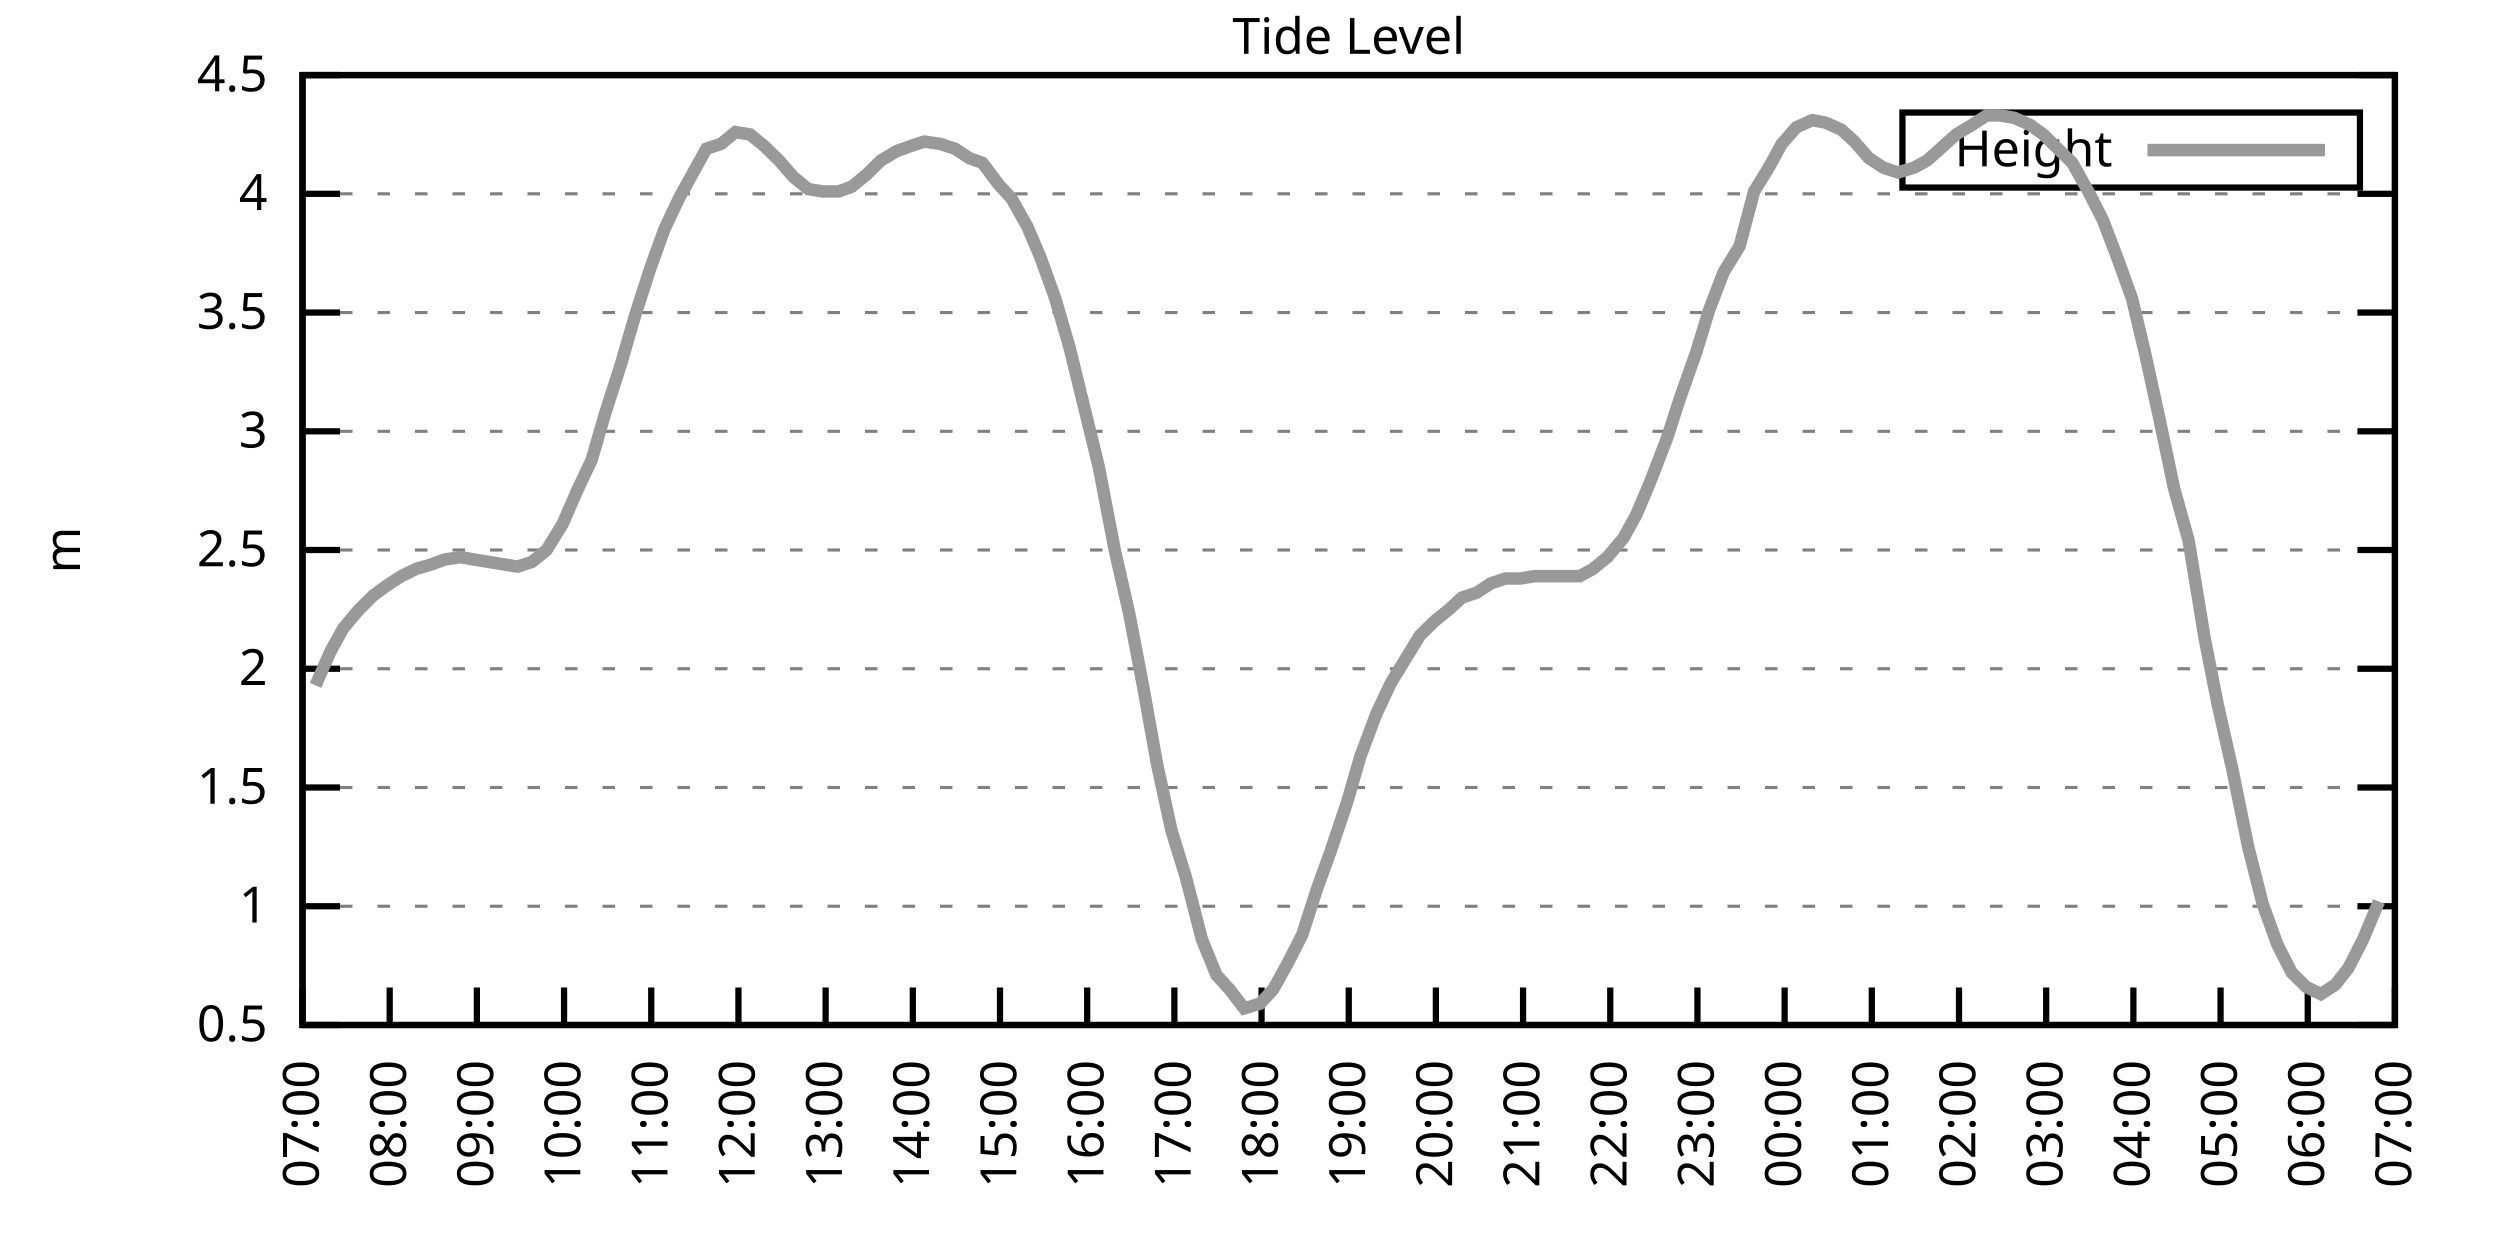
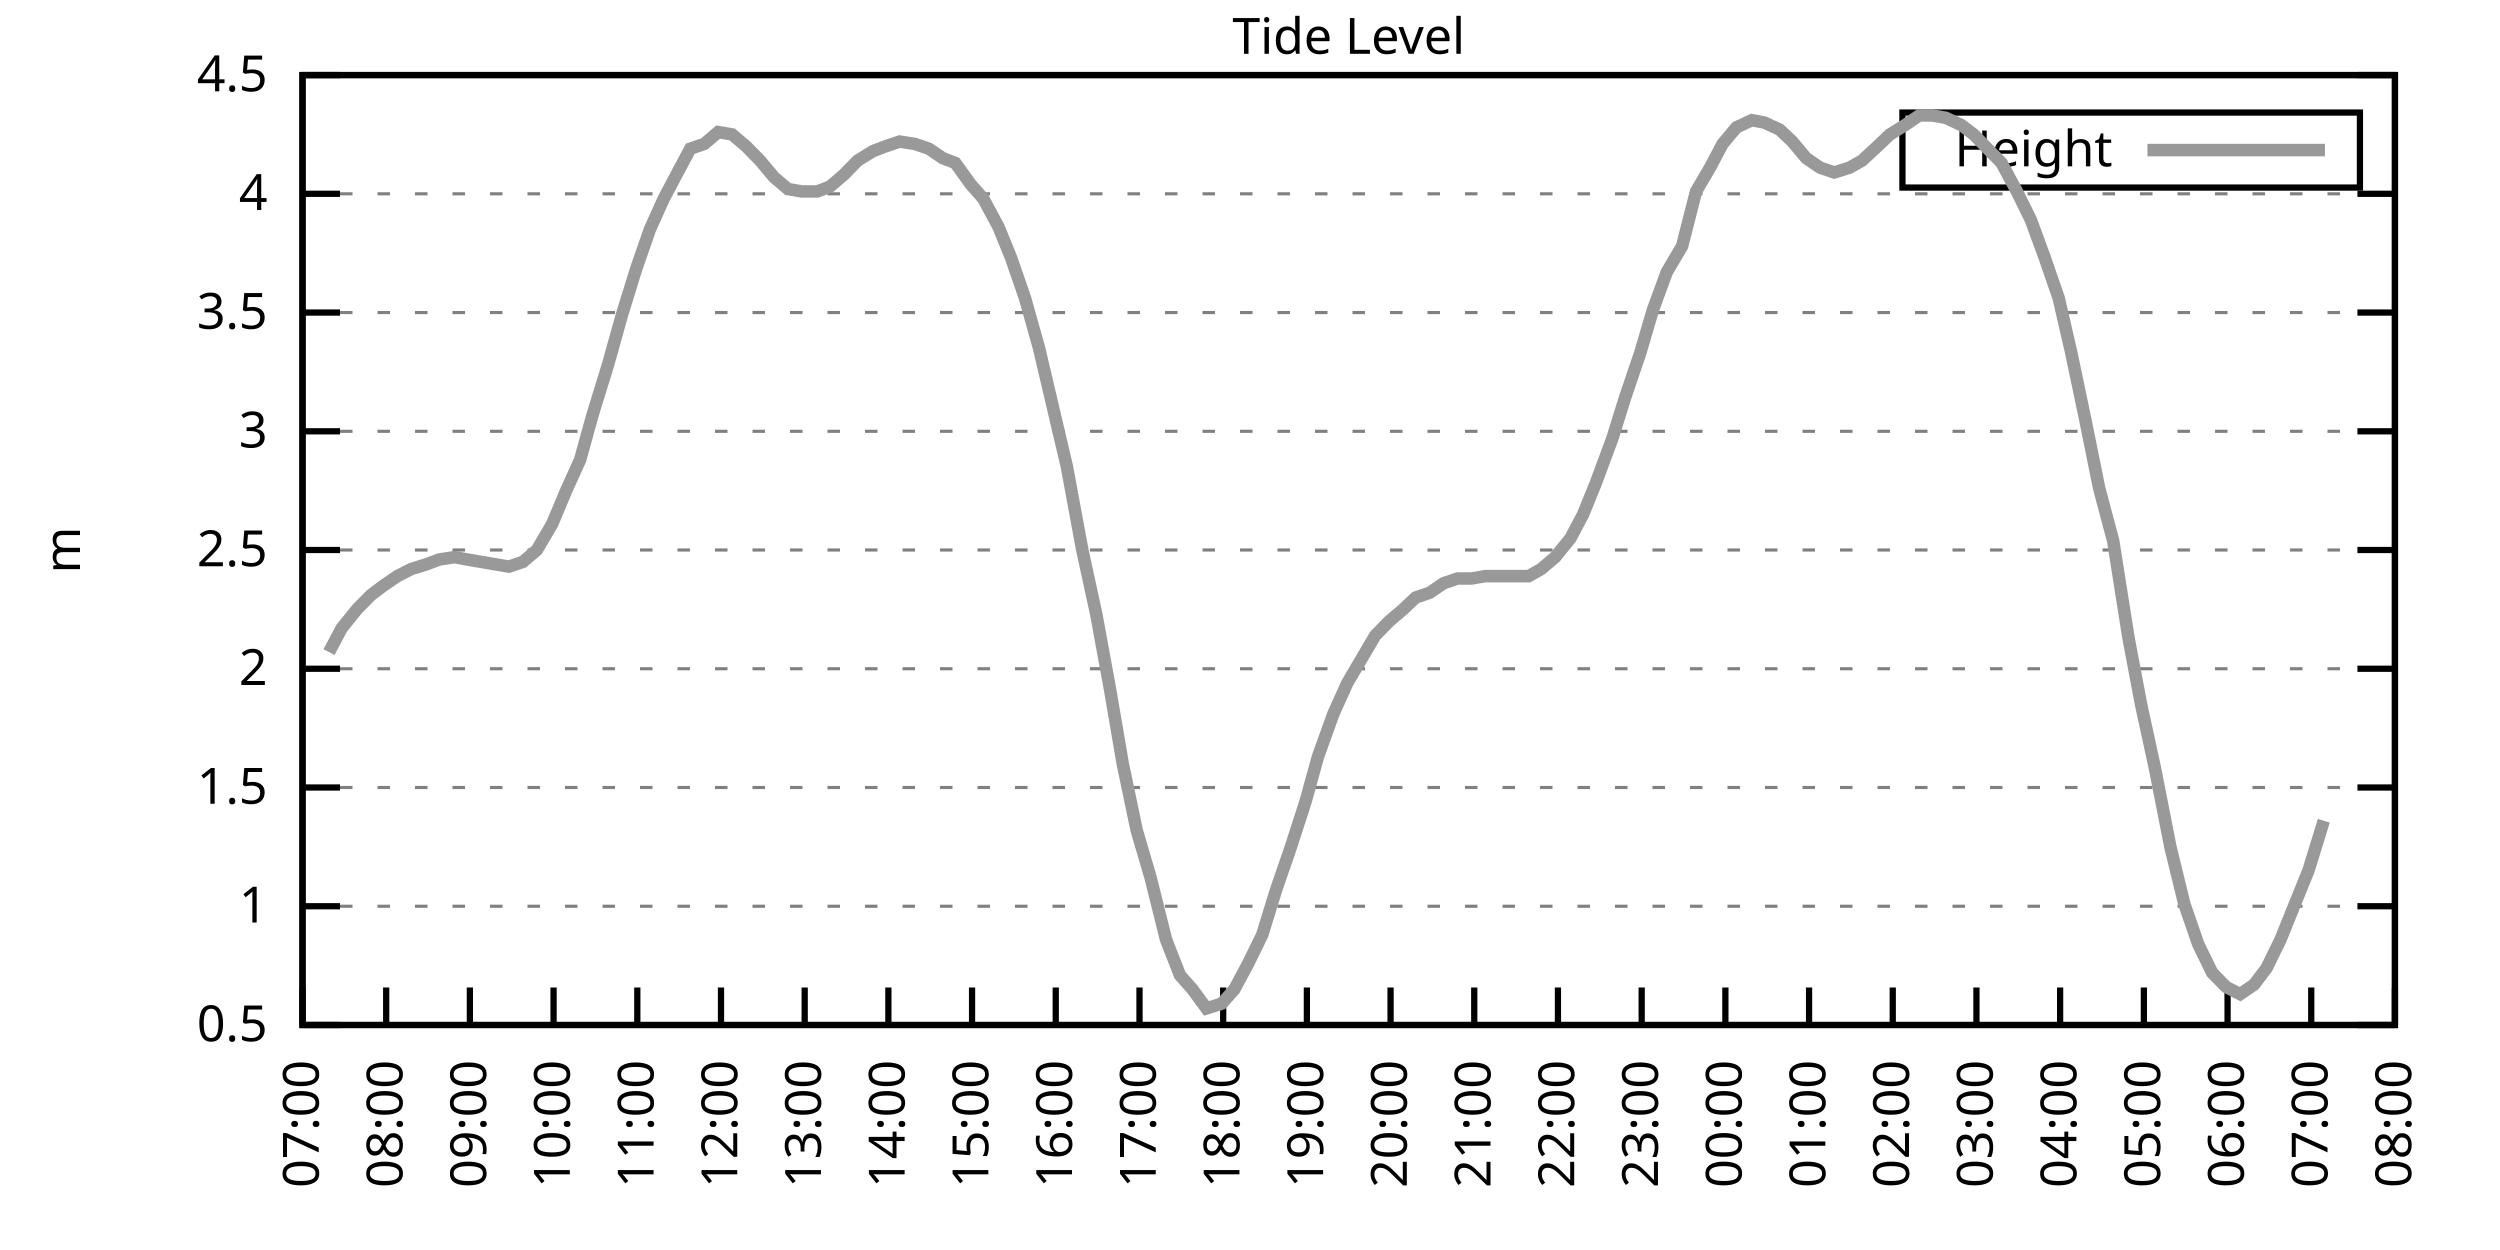
<svg xmlns="http://www.w3.org/2000/svg" xmlns:xlink="http://www.w3.org/1999/xlink" width="400" height="200" viewBox="0 0 400 200">
  <g id="gnuplot_canvas">
    <rect x="0" y="0" width="400" height="200" fill="none" />
    <defs>
      <circle id="gpDot" r="0.5" stroke-width="0.5" stroke="currentColor" />
      <path id="gpPt0" stroke-width="0.333" stroke="currentColor" d="M-1,0 h2 M0,-1 v2" />
      <path id="gpPt1" stroke-width="0.333" stroke="currentColor" d="M-1,-1 L1,1 M1,-1 L-1,1" />
      <path id="gpPt2" stroke-width="0.333" stroke="currentColor" d="M-1,0 L1,0 M0,-1 L0,1 M-1,-1 L1,1 M-1,1 L1,-1" />
      <rect id="gpPt3" stroke-width="0.333" stroke="currentColor" x="-1" y="-1" width="2" height="2" />
      <rect id="gpPt4" stroke-width="0.333" stroke="currentColor" fill="currentColor" x="-1" y="-1" width="2" height="2" />
      <circle id="gpPt5" stroke-width="0.333" stroke="currentColor" cx="0" cy="0" r="1" />
      <use xlink:href="#gpPt5" id="gpPt6" fill="currentColor" stroke="none" />
      <path id="gpPt7" stroke-width="0.333" stroke="currentColor" d="M0,-1.33 L-1.33,0.67 L1.33,0.67 z" />
      <use xlink:href="#gpPt7" id="gpPt8" fill="currentColor" stroke="none" />
      <use xlink:href="#gpPt7" id="gpPt9" stroke="currentColor" transform="rotate(180)" />
      <use xlink:href="#gpPt9" id="gpPt10" fill="currentColor" stroke="none" />
      <use xlink:href="#gpPt3" id="gpPt11" stroke="currentColor" transform="rotate(45)" />
      <use xlink:href="#gpPt11" id="gpPt12" fill="currentColor" stroke="none" />
      <path id="gpPt13" stroke-width="0.333" stroke="currentColor" d="M0,1.330 L1.265,0.411 L0.782,-1.067 L-0.782,-1.076 L-1.265,0.411 z" />
      <use xlink:href="#gpPt13" id="gpPt14" fill="currentColor" stroke="none" />
      <filter id="textbox" filterUnits="objectBoundingBox" x="0" y="0" height="1" width="1">
        <feFlood flood-color="white" flood-opacity="1" result="bgnd" />
        <feComposite in="SourceGraphic" in2="bgnd" operator="atop" />
      </filter>
      <filter id="greybox" filterUnits="objectBoundingBox" x="0" y="0" height="1" width="1">
        <feFlood flood-color="lightgrey" flood-opacity="1" result="grey" />
        <feComposite in="SourceGraphic" in2="grey" operator="atop" />
      </filter>
    </defs>
    <g fill="none" color="white" stroke="currentColor" stroke-width="1.00" stroke-linecap="butt" stroke-linejoin="miter">
</g>
    <g fill="none" color="black" stroke="currentColor" stroke-width="1.00" stroke-linecap="butt" stroke-linejoin="miter">
      <g stroke="none" shape-rendering="crispEdges">
        <polygon fill="rgb(255, 255, 255)" points="48.40,164.00 383.18,164.00 383.18,12.02 48.40,12.02 " />
      </g>
    </g>
    <g fill="none" color="black" stroke="currentColor" stroke-width="1.00" stroke-linecap="butt" stroke-linejoin="miter">
</g>
    <g fill="none" color="black" stroke="black" stroke-width="0.50" stroke-linecap="butt" stroke-linejoin="miter">
</g>
    <g fill="none" color="gray" stroke="currentColor" stroke-width="0.50" stroke-linecap="butt" stroke-linejoin="miter">
      <path stroke="gray" stroke-dasharray="2,4" class="gridline" d="M48.40,164.00 L383.19,164.00  " />
    </g>
    <g fill="none" color="gray" stroke="gray" stroke-width="1.00" stroke-linecap="butt" stroke-linejoin="miter">
</g>
    <g fill="none" color="black" stroke="currentColor" stroke-width="1.00" stroke-linecap="butt" stroke-linejoin="miter">
      <path stroke="black" d="M48.40,164.00 L54.40,164.00 M383.19,164.00 L377.19,164.00  " />
      <g transform="translate(42.80,166.60)" stroke="none" fill="black" font-family="Sans" font-size="8.00" text-anchor="end">
        <text>
          <tspan font-family="Sans"> 0.5</tspan>
        </text>
      </g>
    </g>
    <g fill="none" color="black" stroke="currentColor" stroke-width="1.00" stroke-linecap="butt" stroke-linejoin="miter">
</g>
    <g fill="none" color="black" stroke="black" stroke-width="0.50" stroke-linecap="butt" stroke-linejoin="miter">
</g>
    <g fill="none" color="gray" stroke="currentColor" stroke-width="0.50" stroke-linecap="butt" stroke-linejoin="miter">
      <path stroke="gray" stroke-dasharray="2,4" class="gridline" d="M48.40,145.00 L383.19,145.00  " />
    </g>
    <g fill="none" color="gray" stroke="gray" stroke-width="1.00" stroke-linecap="butt" stroke-linejoin="miter">
</g>
    <g fill="none" color="black" stroke="currentColor" stroke-width="1.00" stroke-linecap="butt" stroke-linejoin="miter">
      <path stroke="black" d="M48.40,145.00 L54.40,145.00 M383.19,145.00 L377.19,145.00  " />
      <g transform="translate(42.80,147.60)" stroke="none" fill="black" font-family="Sans" font-size="8.00" text-anchor="end">
        <text>
          <tspan font-family="Sans"> 1</tspan>
        </text>
      </g>
    </g>
    <g fill="none" color="black" stroke="currentColor" stroke-width="1.00" stroke-linecap="butt" stroke-linejoin="miter">
</g>
    <g fill="none" color="black" stroke="black" stroke-width="0.50" stroke-linecap="butt" stroke-linejoin="miter">
</g>
    <g fill="none" color="gray" stroke="currentColor" stroke-width="0.50" stroke-linecap="butt" stroke-linejoin="miter">
      <path stroke="gray" stroke-dasharray="2,4" class="gridline" d="M48.40,126.00 L383.19,126.00  " />
    </g>
    <g fill="none" color="gray" stroke="gray" stroke-width="1.00" stroke-linecap="butt" stroke-linejoin="miter">
</g>
    <g fill="none" color="black" stroke="currentColor" stroke-width="1.00" stroke-linecap="butt" stroke-linejoin="miter">
      <path stroke="black" d="M48.40,126.00 L54.40,126.00 M383.19,126.00 L377.19,126.00  " />
      <g transform="translate(42.80,128.60)" stroke="none" fill="black" font-family="Sans" font-size="8.00" text-anchor="end">
        <text>
          <tspan font-family="Sans"> 1.5</tspan>
        </text>
      </g>
    </g>
    <g fill="none" color="black" stroke="currentColor" stroke-width="1.00" stroke-linecap="butt" stroke-linejoin="miter">
</g>
    <g fill="none" color="black" stroke="black" stroke-width="0.50" stroke-linecap="butt" stroke-linejoin="miter">
</g>
    <g fill="none" color="gray" stroke="currentColor" stroke-width="0.50" stroke-linecap="butt" stroke-linejoin="miter">
      <path stroke="gray" stroke-dasharray="2,4" class="gridline" d="M48.40,107.00 L383.19,107.00  " />
    </g>
    <g fill="none" color="gray" stroke="gray" stroke-width="1.00" stroke-linecap="butt" stroke-linejoin="miter">
</g>
    <g fill="none" color="black" stroke="currentColor" stroke-width="1.00" stroke-linecap="butt" stroke-linejoin="miter">
      <path stroke="black" d="M48.40,107.00 L54.40,107.00 M383.19,107.00 L377.19,107.00  " />
      <g transform="translate(42.80,109.60)" stroke="none" fill="black" font-family="Sans" font-size="8.00" text-anchor="end">
        <text>
          <tspan font-family="Sans"> 2</tspan>
        </text>
      </g>
    </g>
    <g fill="none" color="black" stroke="currentColor" stroke-width="1.00" stroke-linecap="butt" stroke-linejoin="miter">
</g>
    <g fill="none" color="black" stroke="black" stroke-width="0.50" stroke-linecap="butt" stroke-linejoin="miter">
</g>
    <g fill="none" color="gray" stroke="currentColor" stroke-width="0.50" stroke-linecap="butt" stroke-linejoin="miter">
      <path stroke="gray" stroke-dasharray="2,4" class="gridline" d="M48.40,88.00 L383.19,88.00  " />
    </g>
    <g fill="none" color="gray" stroke="gray" stroke-width="1.00" stroke-linecap="butt" stroke-linejoin="miter">
</g>
    <g fill="none" color="black" stroke="currentColor" stroke-width="1.00" stroke-linecap="butt" stroke-linejoin="miter">
      <path stroke="black" d="M48.40,88.00 L54.40,88.00 M383.19,88.00 L377.19,88.00  " />
      <g transform="translate(42.80,90.60)" stroke="none" fill="black" font-family="Sans" font-size="8.00" text-anchor="end">
        <text>
          <tspan font-family="Sans"> 2.5</tspan>
        </text>
      </g>
    </g>
    <g fill="none" color="black" stroke="currentColor" stroke-width="1.00" stroke-linecap="butt" stroke-linejoin="miter">
</g>
    <g fill="none" color="black" stroke="black" stroke-width="0.50" stroke-linecap="butt" stroke-linejoin="miter">
</g>
    <g fill="none" color="gray" stroke="currentColor" stroke-width="0.50" stroke-linecap="butt" stroke-linejoin="miter">
      <path stroke="gray" stroke-dasharray="2,4" class="gridline" d="M48.40,69.01 L383.19,69.01  " />
    </g>
    <g fill="none" color="gray" stroke="gray" stroke-width="1.00" stroke-linecap="butt" stroke-linejoin="miter">
</g>
    <g fill="none" color="black" stroke="currentColor" stroke-width="1.00" stroke-linecap="butt" stroke-linejoin="miter">
      <path stroke="black" d="M48.40,69.01 L54.40,69.01 M383.19,69.01 L377.19,69.01  " />
      <g transform="translate(42.80,71.61)" stroke="none" fill="black" font-family="Sans" font-size="8.00" text-anchor="end">
        <text>
          <tspan font-family="Sans"> 3</tspan>
        </text>
      </g>
    </g>
    <g fill="none" color="black" stroke="currentColor" stroke-width="1.00" stroke-linecap="butt" stroke-linejoin="miter">
</g>
    <g fill="none" color="black" stroke="black" stroke-width="0.50" stroke-linecap="butt" stroke-linejoin="miter">
</g>
    <g fill="none" color="gray" stroke="currentColor" stroke-width="0.50" stroke-linecap="butt" stroke-linejoin="miter">
      <path stroke="gray" stroke-dasharray="2,4" class="gridline" d="M48.40,50.01 L383.19,50.01  " />
    </g>
    <g fill="none" color="gray" stroke="gray" stroke-width="1.00" stroke-linecap="butt" stroke-linejoin="miter">
</g>
    <g fill="none" color="black" stroke="currentColor" stroke-width="1.00" stroke-linecap="butt" stroke-linejoin="miter">
      <path stroke="black" d="M48.40,50.01 L54.40,50.01 M383.19,50.01 L377.19,50.01  " />
      <g transform="translate(42.80,52.61)" stroke="none" fill="black" font-family="Sans" font-size="8.00" text-anchor="end">
        <text>
          <tspan font-family="Sans"> 3.5</tspan>
        </text>
      </g>
    </g>
    <g fill="none" color="black" stroke="currentColor" stroke-width="1.00" stroke-linecap="butt" stroke-linejoin="miter">
</g>
    <g fill="none" color="black" stroke="black" stroke-width="0.50" stroke-linecap="butt" stroke-linejoin="miter">
</g>
    <g fill="none" color="gray" stroke="currentColor" stroke-width="0.50" stroke-linecap="butt" stroke-linejoin="miter">
      <path stroke="gray" stroke-dasharray="2,4" class="gridline" d="M48.40,31.01 L383.19,31.01  " />
    </g>
    <g fill="none" color="gray" stroke="gray" stroke-width="1.00" stroke-linecap="butt" stroke-linejoin="miter">
</g>
    <g fill="none" color="black" stroke="currentColor" stroke-width="1.00" stroke-linecap="butt" stroke-linejoin="miter">
      <path stroke="black" d="M48.40,31.01 L54.40,31.01 M383.19,31.01 L377.19,31.01  " />
      <g transform="translate(42.80,33.61)" stroke="none" fill="black" font-family="Sans" font-size="8.00" text-anchor="end">
        <text>
          <tspan font-family="Sans"> 4</tspan>
        </text>
      </g>
    </g>
    <g fill="none" color="black" stroke="currentColor" stroke-width="1.00" stroke-linecap="butt" stroke-linejoin="miter">
</g>
    <g fill="none" color="black" stroke="black" stroke-width="0.50" stroke-linecap="butt" stroke-linejoin="miter">
</g>
    <g fill="none" color="gray" stroke="currentColor" stroke-width="0.50" stroke-linecap="butt" stroke-linejoin="miter">
      <path stroke="gray" stroke-dasharray="2,4" class="gridline" d="M48.40,12.01 L383.19,12.01  " />
    </g>
    <g fill="none" color="gray" stroke="gray" stroke-width="1.00" stroke-linecap="butt" stroke-linejoin="miter">
</g>
    <g fill="none" color="black" stroke="currentColor" stroke-width="1.00" stroke-linecap="butt" stroke-linejoin="miter">
      <path stroke="black" d="M48.40,12.01 L54.40,12.01 M383.19,12.01 L377.19,12.01  " />
      <g transform="translate(42.80,14.61)" stroke="none" fill="black" font-family="Sans" font-size="8.00" text-anchor="end">
        <text>
          <tspan font-family="Sans"> 4.5</tspan>
        </text>
      </g>
    </g>
    <g fill="none" color="black" stroke="currentColor" stroke-width="1.00" stroke-linecap="butt" stroke-linejoin="miter">
      <path stroke="black" d="M48.40,164.00 L48.40,158.00  " />
      <g transform="translate(51.00,169.60) rotate(270.00)" stroke="none" fill="black" font-family="Sans" font-size="8.00" text-anchor="end">
        <text>
          <tspan font-family="Sans">07:00</tspan>
        </text>
      </g>
    </g>
    <g fill="none" color="black" stroke="currentColor" stroke-width="1.00" stroke-linecap="butt" stroke-linejoin="miter">
-       <path stroke="black" d="M62.35,164.00 L62.35,158.00  " />
-       <g transform="translate(64.95,169.60) rotate(270.00)" stroke="none" fill="black" font-family="Sans" font-size="8.00" text-anchor="end">
+       <path stroke="black" d="M61.79,164.00 L61.79,158.00  " />
+       <g transform="translate(64.39,169.60) rotate(270.00)" stroke="none" fill="black" font-family="Sans" font-size="8.00" text-anchor="end">
        <text>
          <tspan font-family="Sans">08:00</tspan>
        </text>
      </g>
    </g>
    <g fill="none" color="black" stroke="currentColor" stroke-width="1.00" stroke-linecap="butt" stroke-linejoin="miter">
-       <path stroke="black" d="M76.30,164.00 L76.30,158.00  " />
-       <g transform="translate(78.90,169.60) rotate(270.00)" stroke="none" fill="black" font-family="Sans" font-size="8.00" text-anchor="end">
+       <path stroke="black" d="M75.18,164.00 L75.18,158.00  " />
+       <g transform="translate(77.78,169.60) rotate(270.00)" stroke="none" fill="black" font-family="Sans" font-size="8.00" text-anchor="end">
        <text>
          <tspan font-family="Sans">09:00</tspan>
        </text>
      </g>
    </g>
    <g fill="none" color="black" stroke="currentColor" stroke-width="1.00" stroke-linecap="butt" stroke-linejoin="miter">
-       <path stroke="black" d="M90.25,164.00 L90.25,158.00  " />
-       <g transform="translate(92.85,169.60) rotate(270.00)" stroke="none" fill="black" font-family="Sans" font-size="8.00" text-anchor="end">
+       <path stroke="black" d="M88.57,164.00 L88.57,158.00  " />
+       <g transform="translate(91.17,169.60) rotate(270.00)" stroke="none" fill="black" font-family="Sans" font-size="8.00" text-anchor="end">
        <text>
          <tspan font-family="Sans">10:00</tspan>
        </text>
      </g>
    </g>
    <g fill="none" color="black" stroke="currentColor" stroke-width="1.00" stroke-linecap="butt" stroke-linejoin="miter">
-       <path stroke="black" d="M104.20,164.00 L104.20,158.00  " />
-       <g transform="translate(106.80,169.60) rotate(270.00)" stroke="none" fill="black" font-family="Sans" font-size="8.00" text-anchor="end">
+       <path stroke="black" d="M101.97,164.00 L101.97,158.00  " />
+       <g transform="translate(104.57,169.60) rotate(270.00)" stroke="none" fill="black" font-family="Sans" font-size="8.00" text-anchor="end">
        <text>
          <tspan font-family="Sans">11:00</tspan>
        </text>
      </g>
    </g>
    <g fill="none" color="black" stroke="currentColor" stroke-width="1.00" stroke-linecap="butt" stroke-linejoin="miter">
-       <path stroke="black" d="M118.15,164.00 L118.15,158.00  " />
-       <g transform="translate(120.75,169.60) rotate(270.00)" stroke="none" fill="black" font-family="Sans" font-size="8.00" text-anchor="end">
+       <path stroke="black" d="M115.36,164.00 L115.36,158.00  " />
+       <g transform="translate(117.96,169.60) rotate(270.00)" stroke="none" fill="black" font-family="Sans" font-size="8.00" text-anchor="end">
        <text>
          <tspan font-family="Sans">12:00</tspan>
        </text>
      </g>
    </g>
    <g fill="none" color="black" stroke="currentColor" stroke-width="1.00" stroke-linecap="butt" stroke-linejoin="miter">
-       <path stroke="black" d="M132.10,164.00 L132.10,158.00  " />
-       <g transform="translate(134.70,169.60) rotate(270.00)" stroke="none" fill="black" font-family="Sans" font-size="8.00" text-anchor="end">
+       <path stroke="black" d="M128.75,164.00 L128.75,158.00  " />
+       <g transform="translate(131.35,169.60) rotate(270.00)" stroke="none" fill="black" font-family="Sans" font-size="8.00" text-anchor="end">
        <text>
          <tspan font-family="Sans">13:00</tspan>
        </text>
      </g>
    </g>
    <g fill="none" color="black" stroke="currentColor" stroke-width="1.00" stroke-linecap="butt" stroke-linejoin="miter">
-       <path stroke="black" d="M146.05,164.00 L146.05,158.00  " />
-       <g transform="translate(148.65,169.60) rotate(270.00)" stroke="none" fill="black" font-family="Sans" font-size="8.00" text-anchor="end">
+       <path stroke="black" d="M142.14,164.00 L142.14,158.00  " />
+       <g transform="translate(144.74,169.60) rotate(270.00)" stroke="none" fill="black" font-family="Sans" font-size="8.00" text-anchor="end">
        <text>
          <tspan font-family="Sans">14:00</tspan>
        </text>
      </g>
    </g>
    <g fill="none" color="black" stroke="currentColor" stroke-width="1.00" stroke-linecap="butt" stroke-linejoin="miter">
-       <path stroke="black" d="M160.00,164.00 L160.00,158.00  " />
-       <g transform="translate(162.60,169.60) rotate(270.00)" stroke="none" fill="black" font-family="Sans" font-size="8.00" text-anchor="end">
+       <path stroke="black" d="M155.53,164.00 L155.53,158.00  " />
+       <g transform="translate(158.13,169.60) rotate(270.00)" stroke="none" fill="black" font-family="Sans" font-size="8.00" text-anchor="end">
        <text>
          <tspan font-family="Sans">15:00</tspan>
        </text>
      </g>
    </g>
    <g fill="none" color="black" stroke="currentColor" stroke-width="1.00" stroke-linecap="butt" stroke-linejoin="miter">
-       <path stroke="black" d="M173.95,164.00 L173.95,158.00  " />
-       <g transform="translate(176.55,169.60) rotate(270.00)" stroke="none" fill="black" font-family="Sans" font-size="8.00" text-anchor="end">
+       <path stroke="black" d="M168.92,164.00 L168.92,158.00  " />
+       <g transform="translate(171.52,169.60) rotate(270.00)" stroke="none" fill="black" font-family="Sans" font-size="8.00" text-anchor="end">
        <text>
          <tspan font-family="Sans">16:00</tspan>
        </text>
      </g>
    </g>
    <g fill="none" color="black" stroke="currentColor" stroke-width="1.00" stroke-linecap="butt" stroke-linejoin="miter">
-       <path stroke="black" d="M187.90,164.00 L187.90,158.00  " />
-       <g transform="translate(190.50,169.60) rotate(270.00)" stroke="none" fill="black" font-family="Sans" font-size="8.00" text-anchor="end">
+       <path stroke="black" d="M182.32,164.00 L182.32,158.00  " />
+       <g transform="translate(184.92,169.60) rotate(270.00)" stroke="none" fill="black" font-family="Sans" font-size="8.00" text-anchor="end">
        <text>
          <tspan font-family="Sans">17:00</tspan>
        </text>
      </g>
    </g>
    <g fill="none" color="black" stroke="currentColor" stroke-width="1.00" stroke-linecap="butt" stroke-linejoin="miter">
-       <path stroke="black" d="M201.85,164.00 L201.85,158.00  " />
-       <g transform="translate(204.45,169.60) rotate(270.00)" stroke="none" fill="black" font-family="Sans" font-size="8.00" text-anchor="end">
+       <path stroke="black" d="M195.71,164.00 L195.71,158.00  " />
+       <g transform="translate(198.31,169.60) rotate(270.00)" stroke="none" fill="black" font-family="Sans" font-size="8.00" text-anchor="end">
        <text>
          <tspan font-family="Sans">18:00</tspan>
        </text>
      </g>
    </g>
    <g fill="none" color="black" stroke="currentColor" stroke-width="1.00" stroke-linecap="butt" stroke-linejoin="miter">
-       <path stroke="black" d="M215.80,164.00 L215.80,158.00  " />
-       <g transform="translate(218.40,169.60) rotate(270.00)" stroke="none" fill="black" font-family="Sans" font-size="8.00" text-anchor="end">
+       <path stroke="black" d="M209.10,164.00 L209.10,158.00  " />
+       <g transform="translate(211.70,169.60) rotate(270.00)" stroke="none" fill="black" font-family="Sans" font-size="8.00" text-anchor="end">
        <text>
          <tspan font-family="Sans">19:00</tspan>
        </text>
      </g>
    </g>
    <g fill="none" color="black" stroke="currentColor" stroke-width="1.00" stroke-linecap="butt" stroke-linejoin="miter">
-       <path stroke="black" d="M229.74,164.00 L229.74,158.00  " />
-       <g transform="translate(232.34,169.60) rotate(270.00)" stroke="none" fill="black" font-family="Sans" font-size="8.00" text-anchor="end">
+       <path stroke="black" d="M222.49,164.00 L222.49,158.00  " />
+       <g transform="translate(225.09,169.60) rotate(270.00)" stroke="none" fill="black" font-family="Sans" font-size="8.00" text-anchor="end">
        <text>
          <tspan font-family="Sans">20:00</tspan>
        </text>
      </g>
    </g>
    <g fill="none" color="black" stroke="currentColor" stroke-width="1.00" stroke-linecap="butt" stroke-linejoin="miter">
-       <path stroke="black" d="M243.69,164.00 L243.69,158.00  " />
-       <g transform="translate(246.29,169.60) rotate(270.00)" stroke="none" fill="black" font-family="Sans" font-size="8.00" text-anchor="end">
+       <path stroke="black" d="M235.88,164.00 L235.88,158.00  " />
+       <g transform="translate(238.48,169.60) rotate(270.00)" stroke="none" fill="black" font-family="Sans" font-size="8.00" text-anchor="end">
        <text>
          <tspan font-family="Sans">21:00</tspan>
        </text>
      </g>
    </g>
    <g fill="none" color="black" stroke="currentColor" stroke-width="1.00" stroke-linecap="butt" stroke-linejoin="miter">
-       <path stroke="black" d="M257.64,164.00 L257.64,158.00  " />
-       <g transform="translate(260.24,169.60) rotate(270.00)" stroke="none" fill="black" font-family="Sans" font-size="8.00" text-anchor="end">
+       <path stroke="black" d="M249.27,164.00 L249.27,158.00  " />
+       <g transform="translate(251.87,169.60) rotate(270.00)" stroke="none" fill="black" font-family="Sans" font-size="8.00" text-anchor="end">
        <text>
          <tspan font-family="Sans">22:00</tspan>
        </text>
      </g>
    </g>
    <g fill="none" color="black" stroke="currentColor" stroke-width="1.00" stroke-linecap="butt" stroke-linejoin="miter">
-       <path stroke="black" d="M271.59,164.00 L271.59,158.00  " />
-       <g transform="translate(274.19,169.60) rotate(270.00)" stroke="none" fill="black" font-family="Sans" font-size="8.00" text-anchor="end">
+       <path stroke="black" d="M262.67,164.00 L262.67,158.00  " />
+       <g transform="translate(265.27,169.60) rotate(270.00)" stroke="none" fill="black" font-family="Sans" font-size="8.00" text-anchor="end">
        <text>
          <tspan font-family="Sans">23:00</tspan>
        </text>
      </g>
    </g>
    <g fill="none" color="black" stroke="currentColor" stroke-width="1.00" stroke-linecap="butt" stroke-linejoin="miter">
-       <path stroke="black" d="M285.54,164.00 L285.54,158.00  " />
-       <g transform="translate(288.14,169.60) rotate(270.00)" stroke="none" fill="black" font-family="Sans" font-size="8.00" text-anchor="end">
+       <path stroke="black" d="M276.06,164.00 L276.06,158.00  " />
+       <g transform="translate(278.66,169.60) rotate(270.00)" stroke="none" fill="black" font-family="Sans" font-size="8.00" text-anchor="end">
        <text>
          <tspan font-family="Sans">00:00</tspan>
        </text>
      </g>
    </g>
    <g fill="none" color="black" stroke="currentColor" stroke-width="1.00" stroke-linecap="butt" stroke-linejoin="miter">
-       <path stroke="black" d="M299.49,164.00 L299.49,158.00  " />
-       <g transform="translate(302.09,169.60) rotate(270.00)" stroke="none" fill="black" font-family="Sans" font-size="8.00" text-anchor="end">
+       <path stroke="black" d="M289.45,164.00 L289.45,158.00  " />
+       <g transform="translate(292.05,169.60) rotate(270.00)" stroke="none" fill="black" font-family="Sans" font-size="8.00" text-anchor="end">
        <text>
          <tspan font-family="Sans">01:00</tspan>
        </text>
      </g>
    </g>
    <g fill="none" color="black" stroke="currentColor" stroke-width="1.00" stroke-linecap="butt" stroke-linejoin="miter">
-       <path stroke="black" d="M313.44,164.00 L313.44,158.00  " />
-       <g transform="translate(316.04,169.60) rotate(270.00)" stroke="none" fill="black" font-family="Sans" font-size="8.00" text-anchor="end">
+       <path stroke="black" d="M302.84,164.00 L302.84,158.00  " />
+       <g transform="translate(305.44,169.60) rotate(270.00)" stroke="none" fill="black" font-family="Sans" font-size="8.00" text-anchor="end">
        <text>
          <tspan font-family="Sans">02:00</tspan>
        </text>
      </g>
    </g>
    <g fill="none" color="black" stroke="currentColor" stroke-width="1.00" stroke-linecap="butt" stroke-linejoin="miter">
-       <path stroke="black" d="M327.39,164.00 L327.39,158.00  " />
-       <g transform="translate(329.99,169.60) rotate(270.00)" stroke="none" fill="black" font-family="Sans" font-size="8.00" text-anchor="end">
+       <path stroke="black" d="M316.23,164.00 L316.23,158.00  " />
+       <g transform="translate(318.83,169.60) rotate(270.00)" stroke="none" fill="black" font-family="Sans" font-size="8.00" text-anchor="end">
        <text>
          <tspan font-family="Sans">03:00</tspan>
        </text>
      </g>
    </g>
    <g fill="none" color="black" stroke="currentColor" stroke-width="1.00" stroke-linecap="butt" stroke-linejoin="miter">
-       <path stroke="black" d="M341.34,164.00 L341.34,158.00  " />
-       <g transform="translate(343.94,169.60) rotate(270.00)" stroke="none" fill="black" font-family="Sans" font-size="8.00" text-anchor="end">
+       <path stroke="black" d="M329.62,164.00 L329.62,158.00  " />
+       <g transform="translate(332.22,169.60) rotate(270.00)" stroke="none" fill="black" font-family="Sans" font-size="8.00" text-anchor="end">
        <text>
          <tspan font-family="Sans">04:00</tspan>
        </text>
      </g>
    </g>
    <g fill="none" color="black" stroke="currentColor" stroke-width="1.00" stroke-linecap="butt" stroke-linejoin="miter">
-       <path stroke="black" d="M355.29,164.00 L355.29,158.00  " />
-       <g transform="translate(357.89,169.60) rotate(270.00)" stroke="none" fill="black" font-family="Sans" font-size="8.00" text-anchor="end">
+       <path stroke="black" d="M343.02,164.00 L343.02,158.00  " />
+       <g transform="translate(345.62,169.60) rotate(270.00)" stroke="none" fill="black" font-family="Sans" font-size="8.00" text-anchor="end">
        <text>
          <tspan font-family="Sans">05:00</tspan>
        </text>
      </g>
    </g>
    <g fill="none" color="black" stroke="currentColor" stroke-width="1.00" stroke-linecap="butt" stroke-linejoin="miter">
-       <path stroke="black" d="M369.24,164.00 L369.24,158.00  " />
-       <g transform="translate(371.84,169.60) rotate(270.00)" stroke="none" fill="black" font-family="Sans" font-size="8.00" text-anchor="end">
+       <path stroke="black" d="M356.41,164.00 L356.41,158.00  " />
+       <g transform="translate(359.01,169.60) rotate(270.00)" stroke="none" fill="black" font-family="Sans" font-size="8.00" text-anchor="end">
        <text>
          <tspan font-family="Sans">06:00</tspan>
+         </text>
+       </g>
+     </g>
+     <g fill="none" color="black" stroke="currentColor" stroke-width="1.00" stroke-linecap="butt" stroke-linejoin="miter">
+       <path stroke="black" d="M369.80,164.00 L369.80,158.00  " />
+       <g transform="translate(372.40,169.60) rotate(270.00)" stroke="none" fill="black" font-family="Sans" font-size="8.00" text-anchor="end">
+         <text>
+           <tspan font-family="Sans">07:00</tspan>
        </text>
      </g>
    </g>
    <g fill="none" color="black" stroke="currentColor" stroke-width="1.00" stroke-linecap="butt" stroke-linejoin="miter">
      <path stroke="black" d="M383.19,164.00 L383.19,158.00  " />
      <g transform="translate(385.79,169.60) rotate(270.00)" stroke="none" fill="black" font-family="Sans" font-size="8.00" text-anchor="end">
        <text>
-           <tspan font-family="Sans">07:00</tspan>
+           <tspan font-family="Sans">08:00</tspan>
        </text>
      </g>
    </g>
    <g fill="none" color="black" stroke="currentColor" stroke-width="1.00" stroke-linecap="butt" stroke-linejoin="miter">
</g>
    <g fill="none" color="black" stroke="currentColor" stroke-width="1.00" stroke-linecap="butt" stroke-linejoin="miter">
      <path stroke="black" d="M48.40,12.01 L48.40,164.00 L383.19,164.00 L383.19,12.01 L48.40,12.01 Z  " />
    </g>
    <g fill="none" color="black" stroke="currentColor" stroke-width="1.00" stroke-linecap="butt" stroke-linejoin="miter">
</g>
    <g fill="none" color="black" stroke="currentColor" stroke-width="1.00" stroke-linecap="butt" stroke-linejoin="miter">
      <path stroke="black" d="M304.39,30.01 L304.39,18.01 L377.59,18.01 L377.59,30.01 L304.39,30.01 Z  " />
    </g>
    <g id="Tide_level_plot_1">
      <g fill="none" color="white" stroke="black" stroke-width="2.00" stroke-linecap="butt" stroke-linejoin="miter">
</g>
      <g fill="none" color="black" stroke="currentColor" stroke-width="2.00" stroke-linecap="butt" stroke-linejoin="miter">
        <g transform="translate(337.99,26.61)" stroke="none" fill="black" font-family="Sans" font-size="8.00" text-anchor="end">
          <text>
            <tspan font-family="Sans">Height</tspan>
          </text>
        </g>
      </g>
      <g fill="none" color="black" stroke="currentColor" stroke-width="2.00" stroke-linecap="butt" stroke-linejoin="miter">
-         <path stroke="rgb(153, 153, 153)" d="M343.59,24.01 L371.99,24.01 M50.49,109.66 L52.82,104.34 L54.91,100.54 L57.47,97.50 L59.79,95.22 L61.88,93.70   L64.21,92.18 L66.53,91.04 L69.09,90.28 L71.18,89.52 L73.74,89.14 L75.83,89.52 L78.16,89.90 L80.48,90.28   L82.81,90.66 L85.13,89.90 L87.46,88.00 L90.02,83.83 L92.34,78.51 L94.67,73.57 L96.76,66.35 L99.32,58.37   L101.64,50.39 L103.97,43.17 L106.29,36.71 L108.62,31.77 L110.71,27.97 L113.03,23.79 L115.36,23.03 L117.68,21.13   L120.01,21.51 L122.33,23.41 L124.66,25.69 L126.98,28.35 L129.31,30.25 L131.63,30.63 L134.19,30.63 L136.28,29.87   L138.61,27.97 L140.93,25.69 L143.49,24.17 L145.58,23.41 L147.91,22.65 L150.46,23.03 L152.79,23.79 L155.11,25.31   L157.21,26.07 L159.76,29.49 L161.86,31.77 L164.41,36.33 L166.51,41.27 L168.83,47.73 L171.16,55.71 L173.48,65.21   L175.81,74.71 L178.36,88.00 L180.69,98.26 L183.01,110.42 L185.11,122.20 L187.43,132.84 L189.76,140.44 L192.31,150.32   L194.64,156.02 L196.73,158.30 L199.06,161.34 L201.61,160.58 L203.71,158.30 L206.03,154.12 L208.36,149.56 L210.68,142.34   L213.01,135.88 L215.56,128.28 L217.65,121.06 L220.21,114.22 L222.54,109.28 L224.86,105.48 L227.19,101.68 L229.51,99.40   L231.84,97.50 L233.93,95.60 L236.25,94.84 L238.58,93.32 L240.90,92.56 L243.23,92.56 L245.55,92.18 L248.11,92.18   L250.44,92.18 L252.76,92.18 L254.85,91.04 L257.18,89.14 L259.74,86.11 L261.83,82.31 L263.92,77.37 L266.71,70.15   L268.80,63.69 L271.36,56.47 L273.45,49.63 L275.78,43.55 L278.34,39.37 L280.66,30.63 L282.99,26.83 L285.08,23.03   L287.40,20.37 L289.96,19.23 L292.05,19.61 L294.61,20.75 L296.70,22.65 L299.03,25.31 L301.35,26.83 L303.68,27.59   L306.23,26.83 L308.33,25.69 L310.88,23.41 L312.98,21.51 L315.53,19.99 L317.86,18.47 L319.95,18.47 L322.28,18.85   L324.83,19.99 L326.93,21.51 L329.25,23.79 L331.58,26.07 L334.13,30.63 L336.46,35.19 L338.78,41.27 L341.11,47.73   L343.20,56.47 L345.53,67.11 L347.85,78.13 L350.18,86.49 L352.73,102.06 L354.83,112.70 L357.15,122.96 L359.71,135.50   L362.03,144.62 L364.36,151.08 L366.68,155.64 L369.01,157.92 L371.33,159.06 L373.66,157.54 L375.75,154.88 L378.08,150.32   L380.63,144.24  " />
+         <path stroke="rgb(153, 153, 153)" d="M343.59,24.01 L371.99,24.01 M52.64,104.34 L54.65,100.54 L57.10,97.50 L59.34,95.22 L61.35,93.70 L63.58,92.18   L65.81,91.04 L68.26,90.28 L70.27,89.52 L72.73,89.14 L74.74,89.52 L76.97,89.90 L79.20,90.28 L81.43,90.66   L83.66,89.90 L85.90,88.00 L88.35,83.83 L90.58,78.51 L92.82,73.57 L94.82,66.35 L97.28,58.37 L99.51,50.39   L101.74,43.17 L103.98,36.71 L106.21,31.77 L108.22,27.97 L110.45,23.79 L112.68,23.03 L114.91,21.13 L117.14,21.51   L119.38,23.41 L121.61,25.69 L123.84,28.35 L126.07,30.25 L128.30,30.63 L130.76,30.63 L132.77,29.87 L135.00,27.97   L137.23,25.69 L139.69,24.17 L141.69,23.41 L143.93,22.65 L146.38,23.03 L148.61,23.79 L150.85,25.31 L152.85,26.07   L155.31,29.49 L157.32,31.77 L159.77,36.33 L161.78,41.27 L164.01,47.73 L166.25,55.71 L168.48,65.21 L170.71,74.71   L173.17,88.00 L175.40,98.26 L177.63,110.42 L179.64,122.20 L181.87,132.84 L184.10,140.44 L186.56,150.32 L188.79,156.02   L190.80,158.30 L193.03,161.34 L195.48,160.58 L197.49,158.30 L199.73,154.12 L201.96,149.56 L204.19,142.34 L206.42,135.88   L208.88,128.28 L210.88,121.06 L213.34,114.22 L215.57,109.28 L217.80,105.48 L220.04,101.68 L222.27,99.40 L224.50,97.50   L226.51,95.60 L228.74,94.84 L230.97,93.32 L233.20,92.56 L235.44,92.56 L237.67,92.18 L240.12,92.18 L242.36,92.18   L244.59,92.18 L246.60,91.04 L248.83,89.14 L251.28,86.11 L253.29,82.31 L255.30,77.37 L257.98,70.15 L259.99,63.69   L262.44,56.47 L264.45,49.63 L266.68,43.55 L269.14,39.37 L271.37,30.63 L273.60,26.83 L275.61,23.03 L277.84,20.37   L280.30,19.23 L282.31,19.61 L284.76,20.75 L286.77,22.65 L289.00,25.31 L291.23,26.83 L293.47,27.59 L295.92,26.83   L297.93,25.69 L300.39,23.41 L302.39,21.51 L304.85,19.99 L307.08,18.47 L309.09,18.47 L311.32,18.85 L313.78,19.99   L315.79,21.51 L318.02,23.79 L320.25,26.07 L322.70,30.63 L324.94,35.19 L327.17,41.27 L329.40,47.73 L331.41,56.47   L333.64,67.11 L335.87,78.13 L338.10,86.49 L340.56,102.06 L342.57,112.70 L344.80,122.96 L347.26,135.50 L349.49,144.62   L351.72,151.08 L353.95,155.64 L356.18,157.92 L358.42,159.06 L360.65,157.54 L362.66,154.88 L364.89,150.32 L367.34,144.24   L369.35,139.30 L371.81,131.32  " />
      </g>
    </g>
    <g fill="none" color="black" stroke="currentColor" stroke-width="2.00" stroke-linecap="butt" stroke-linejoin="miter">
</g>
    <g fill="none" color="black" stroke="black" stroke-width="1.00" stroke-linecap="butt" stroke-linejoin="miter">
</g>
    <g fill="none" color="black" stroke="currentColor" stroke-width="1.00" stroke-linecap="butt" stroke-linejoin="miter">
      <path stroke="black" d="M48.40,12.01 L48.40,164.00 L383.19,164.00 L383.19,12.01 L48.40,12.01 Z  " />
      <g transform="translate(12.80,88.01) rotate(270.00)" stroke="none" fill="black" font-family="Sans" font-size="8.00" text-anchor="middle">
        <text>
          <tspan font-family="Sans">m</tspan>
        </text>
      </g>
    </g>
    <g fill="none" color="black" stroke="currentColor" stroke-width="1.00" stroke-linecap="butt" stroke-linejoin="miter">
</g>
    <g fill="none" color="black" stroke="currentColor" stroke-width="1.00" stroke-linecap="butt" stroke-linejoin="miter">
      <g transform="translate(215.79,8.61)" stroke="none" fill="black" font-family="Sans" font-size="8.00" text-anchor="middle">
        <text>
          <tspan font-family="Sans">Tide Level</tspan>
        </text>
      </g>
    </g>
    <g fill="none" color="black" stroke="currentColor" stroke-width="1.00" stroke-linecap="butt" stroke-linejoin="miter">
</g>
  </g>
</svg>
